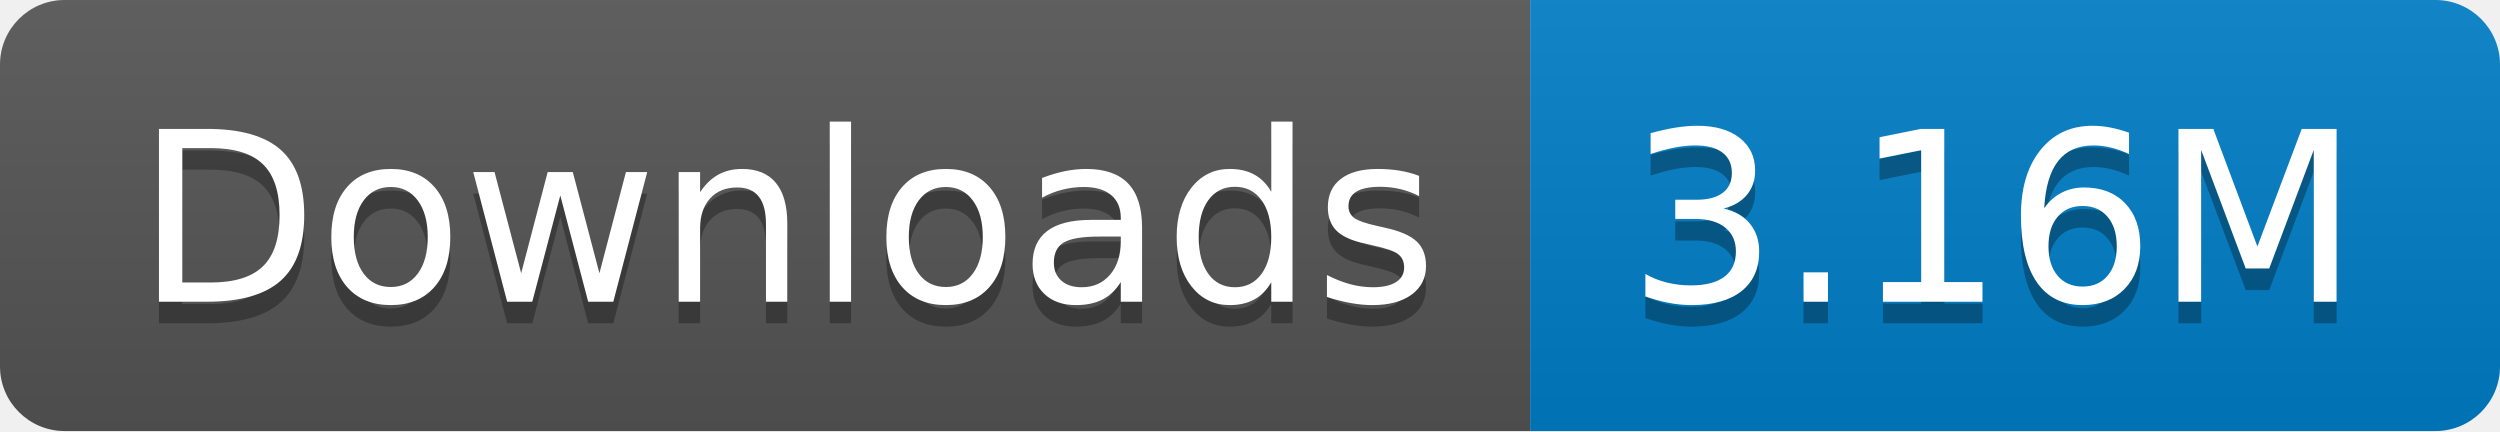
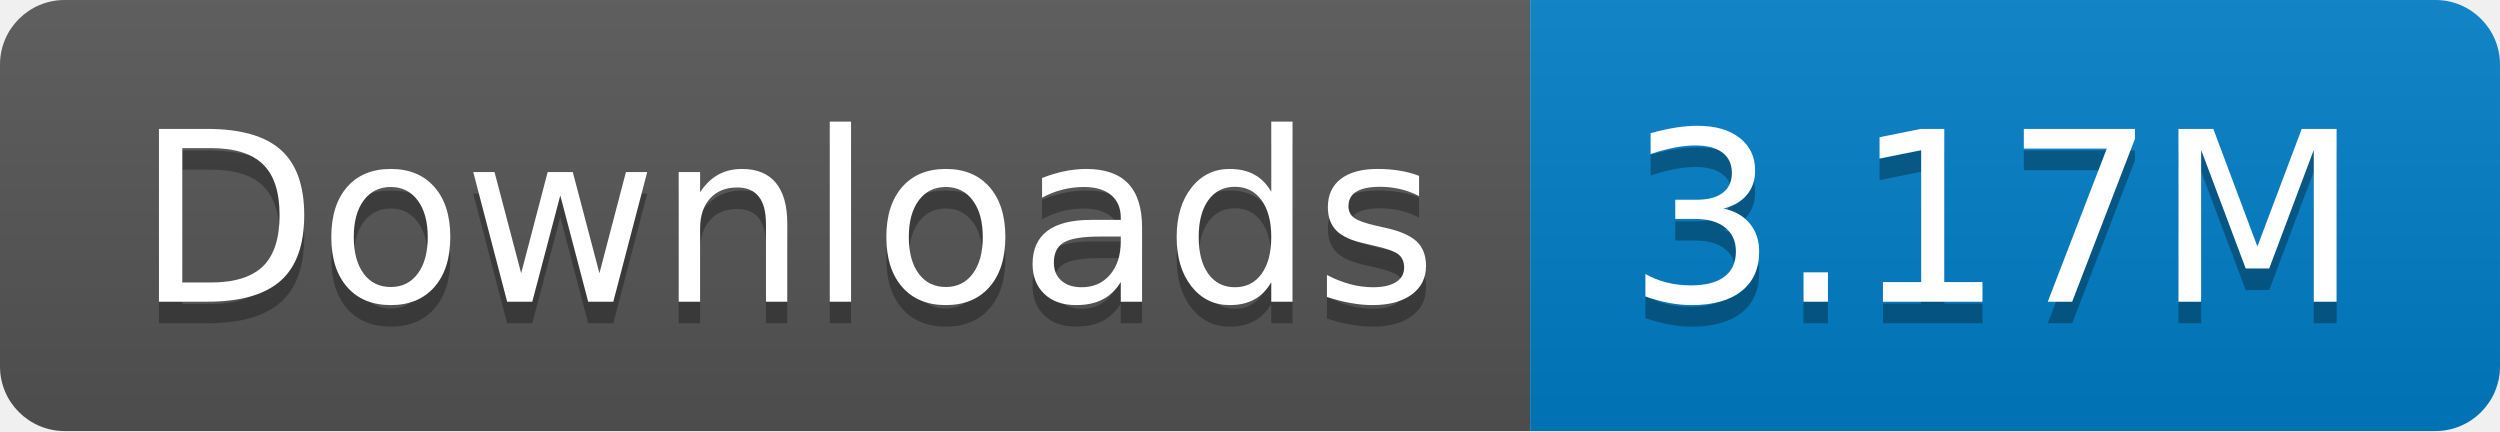
- <svg xmlns="http://www.w3.org/2000/svg" width="116" height="20" role="img" aria-label="Downloads: 3.16M">
+ <svg xmlns="http://www.w3.org/2000/svg" width="116" height="20" role="img" aria-label="Downloads: 3.17M">
  <linearGradient id="s" x2="0" y2="100%">
    <stop offset="0" stop-color="#bbb" stop-opacity=".1" />
    <stop offset="1" stop-opacity=".1" />
  </linearGradient>
  <clipPath id="r">
    <rect width="116" height="20" rx="3" fill="#fff" />
  </clipPath>
  <g clip-path="url(#r)">
    <rect width="71" height="20" fill="#555" />
    <rect x="71" width="45" height="20" fill="#007ec6" />
    <rect width="116" height="20" fill="url(#s)" />
  </g>
  <g fill="#fff" text-anchor="middle" font-family="Verdana,Geneva,DejaVu Sans,sans-serif" text-rendering="geometricPrecision" font-size="110">
    <text aria-hidden="true" x="365" y="150" fill="#010101" fill-opacity=".3" transform="scale(.1)" textLength="610">Downloads</text>
    <text x="365" y="140" transform="scale(.1)" fill="#fff" textLength="610">Downloads</text>
-     <text aria-hidden="true" x="925" y="150" fill="#010101" fill-opacity=".3" transform="scale(.1)" textLength="350">3.16M</text>
-     <text x="925" y="140" transform="scale(.1)" fill="#fff" textLength="350">3.16M</text>
+     <text aria-hidden="true" x="925" y="150" fill="#010101" fill-opacity=".3" transform="scale(.1)" textLength="350">3.17M</text>
+     <text x="925" y="140" transform="scale(.1)" fill="#fff" textLength="350">3.17M</text>
  </g>
</svg>
